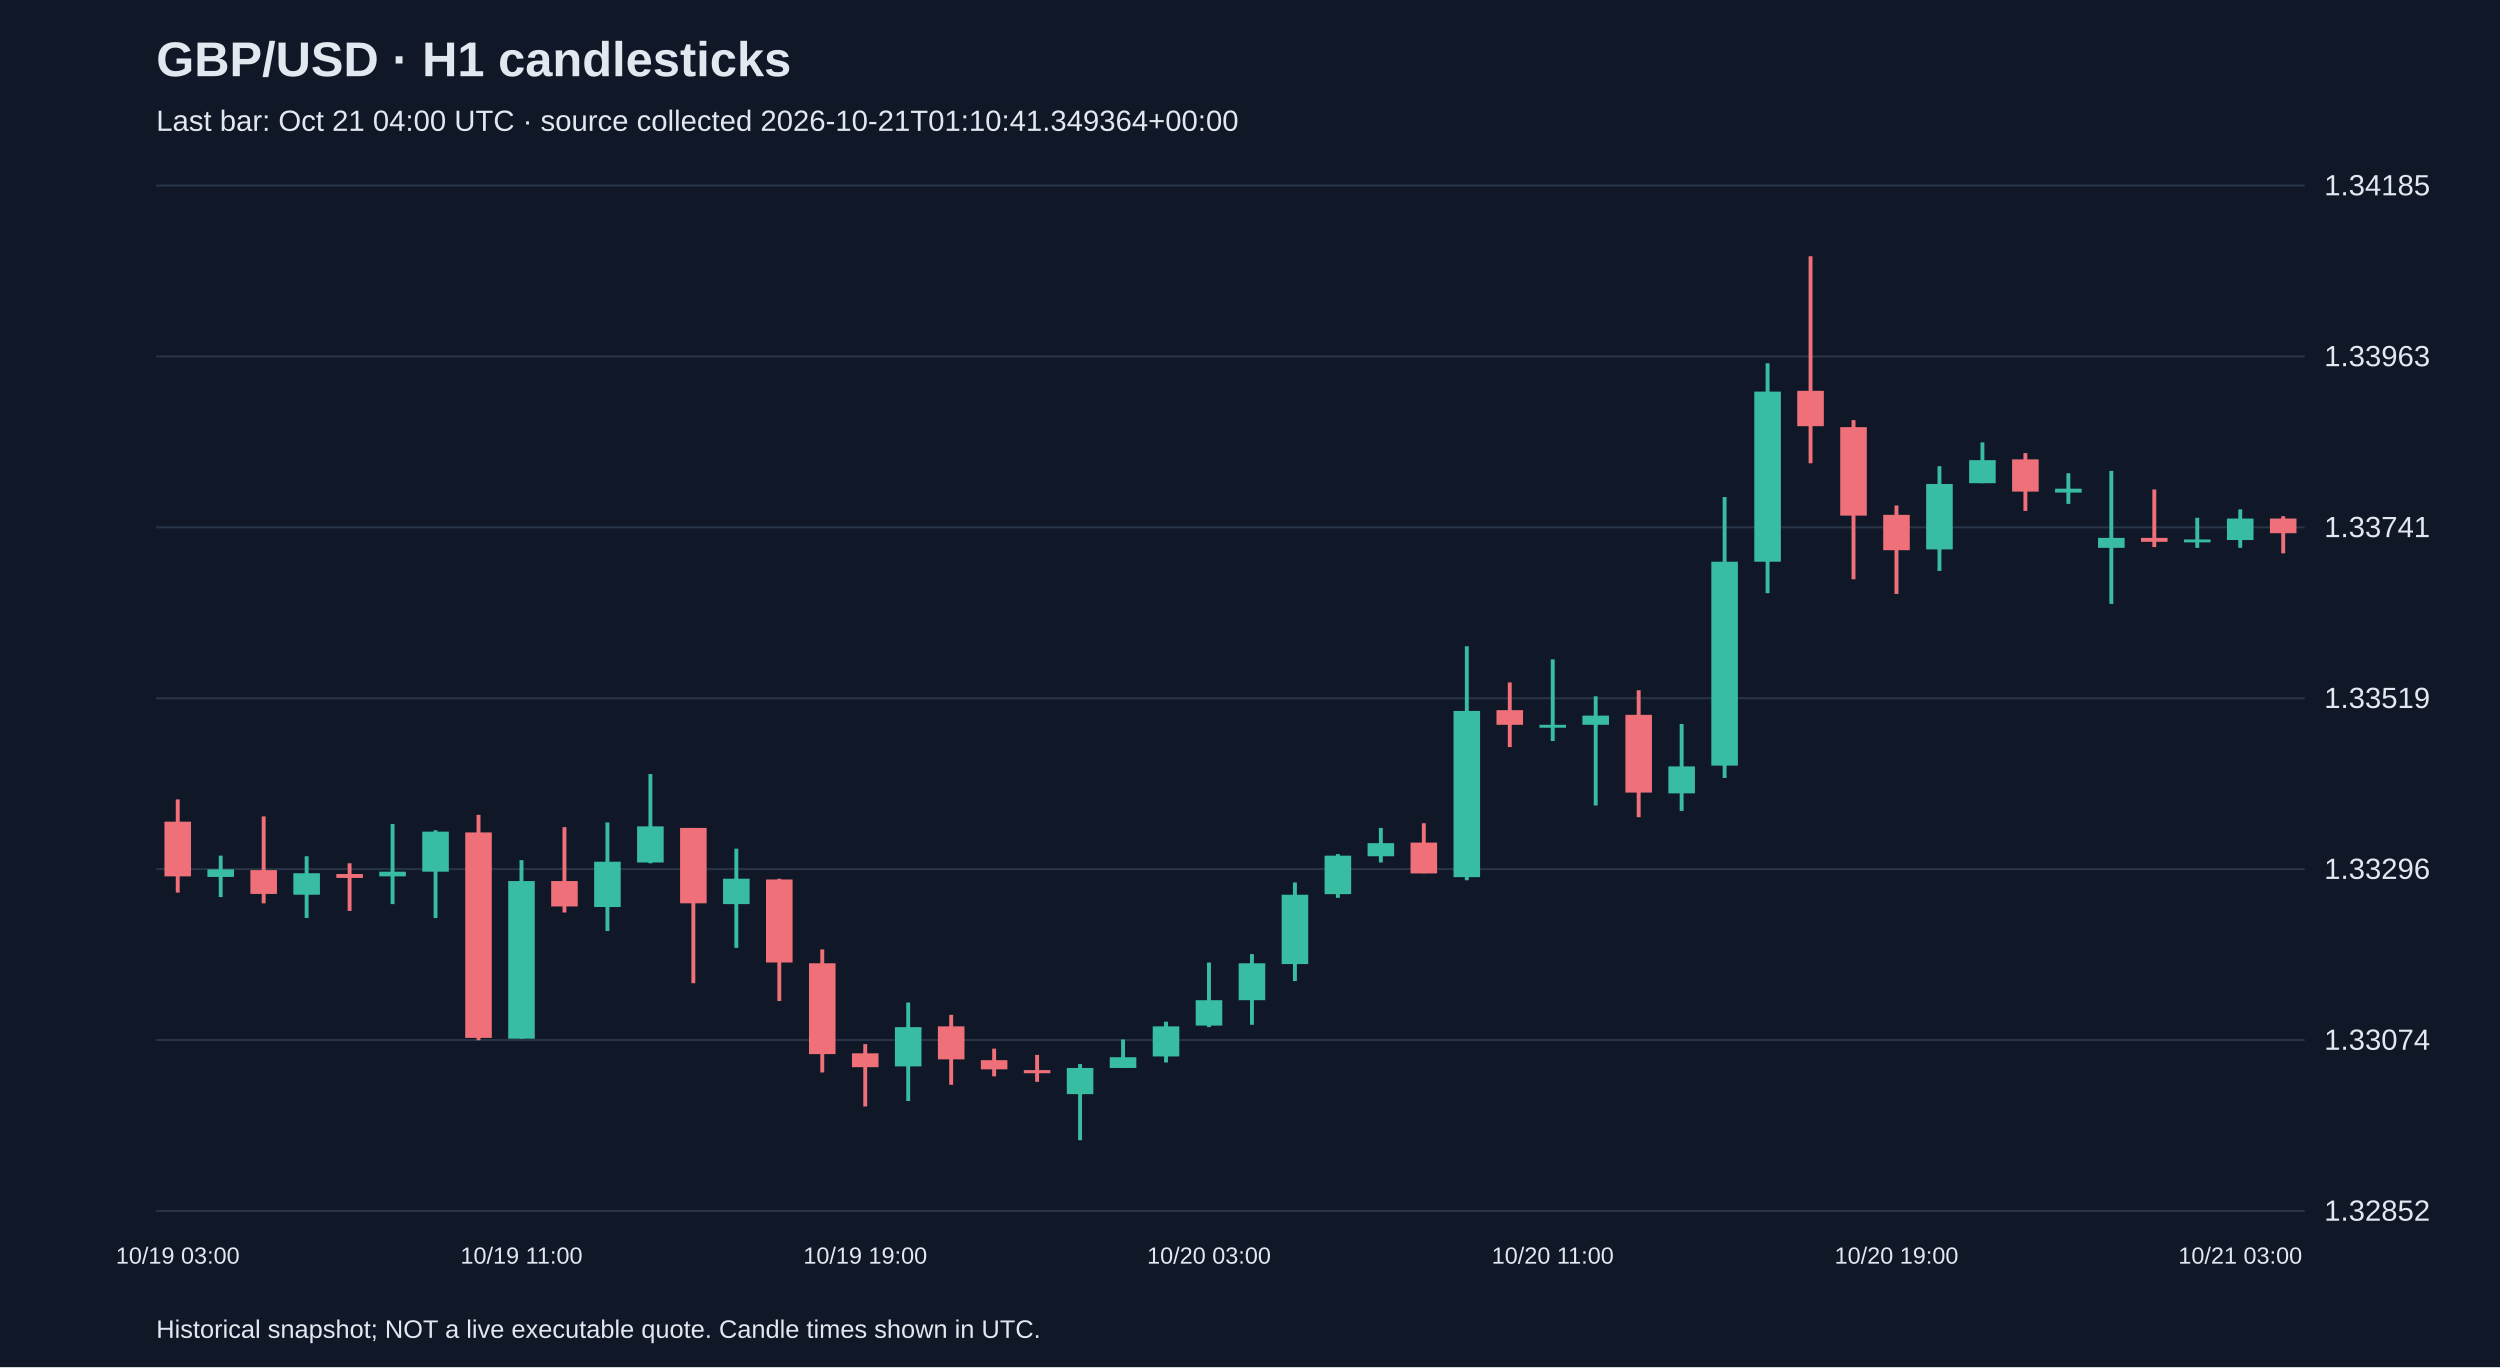
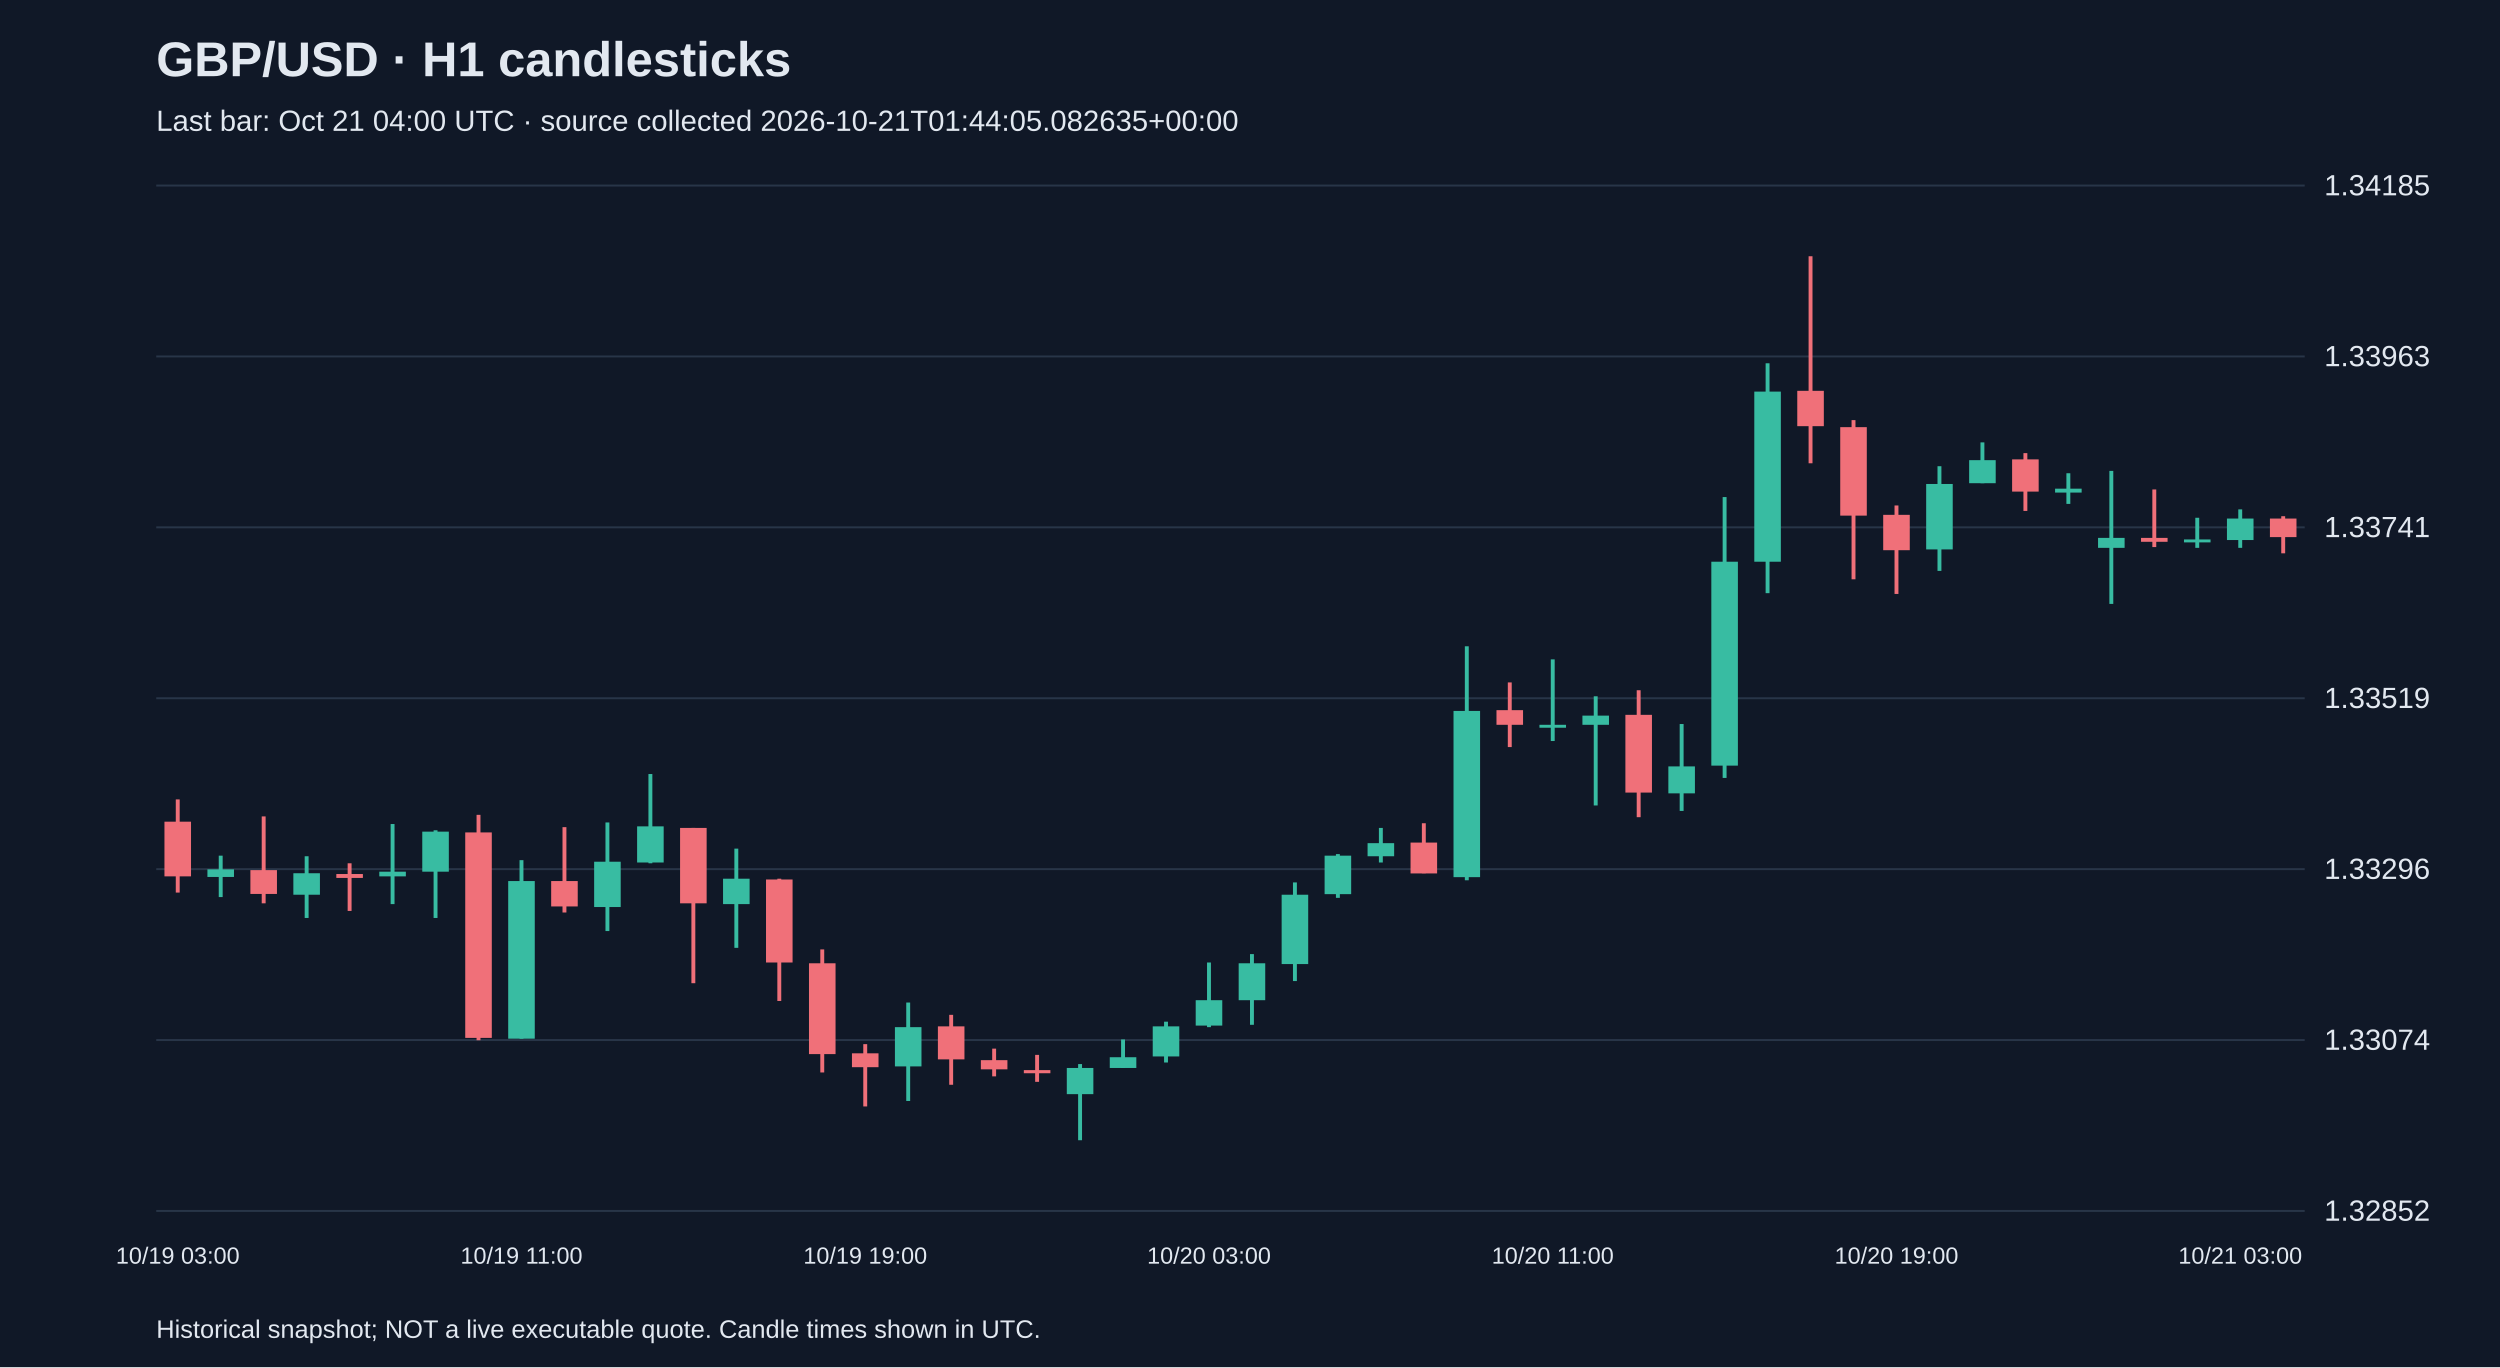
<svg xmlns="http://www.w3.org/2000/svg" viewBox="0 0 1280 700">
  <rect width="100%" height="100%" fill="#101827" />
  <style>text{font-family:Arial,sans-serif;fill:#e2e8f0}</style>
  <text x="80" y="39" font-size="25" font-weight="bold">GBP/USD · H1 candlesticks</text>
-   <text x="80" y="67" font-size="15" fill="#a6b1c5">Last bar: Oct 21 04:00 UTC · source collected 2026-10-21T01:10:41.349364+00:00</text>
+   <text x="80" y="67" font-size="15" fill="#a6b1c5">Last bar: Oct 21 04:00 UTC · source collected 2026-10-21T01:44:05.082635+00:00</text>
  <line x1="80" y1="620.0" x2="1180" y2="620.0" stroke="#283548" />
  <text x="1190" y="625.0" font-size="15">1.32852</text>
  <line x1="80" y1="532.5" x2="1180" y2="532.5" stroke="#283548" />
  <text x="1190" y="537.5" font-size="15">1.33074</text>
  <line x1="80" y1="445.0" x2="1180" y2="445.0" stroke="#283548" />
  <text x="1190" y="450.0" font-size="15">1.33296</text>
  <line x1="80" y1="357.5" x2="1180" y2="357.5" stroke="#283548" />
  <text x="1190" y="362.5" font-size="15">1.33519</text>
  <line x1="80" y1="270.0" x2="1180" y2="270.0" stroke="#283548" />
  <text x="1190" y="275.0" font-size="15">1.33741</text>
  <line x1="80" y1="182.5" x2="1180" y2="182.5" stroke="#283548" />
  <text x="1190" y="187.5" font-size="15">1.33963</text>
  <line x1="80" y1="95.0" x2="1180" y2="95.0" stroke="#283548" />
  <text x="1190" y="100.0" font-size="15">1.34185</text>
  <line x1="91.0" y1="409.3" x2="91.0" y2="457.0" stroke="#f07079" stroke-width="2" />
  <rect x="84.2" y="420.7" width="13.6" height="28.0" fill="#f07079" />
  <text x="91.0" y="647" text-anchor="middle" font-size="12">10/19 03:00</text>
  <line x1="113.0" y1="438.1" x2="113.0" y2="459.3" stroke="#38bca2" stroke-width="2" />
  <rect x="106.2" y="445.1" width="13.6" height="3.9" fill="#38bca2" />
  <line x1="135.0" y1="418.0" x2="135.0" y2="462.5" stroke="#f07079" stroke-width="2" />
  <rect x="128.2" y="445.5" width="13.6" height="12.2" fill="#f07079" />
  <line x1="157.0" y1="438.4" x2="157.0" y2="470.0" stroke="#38bca2" stroke-width="2" />
  <rect x="150.2" y="447.1" width="13.6" height="11.0" fill="#38bca2" />
  <line x1="179.0" y1="442.0" x2="179.0" y2="466.4" stroke="#f07079" stroke-width="2" />
  <rect x="172.2" y="447.5" width="13.6" height="2.0" fill="#f07079" />
  <line x1="201.0" y1="421.9" x2="201.0" y2="462.9" stroke="#38bca2" stroke-width="2" />
  <rect x="194.2" y="446.3" width="13.6" height="2.4" fill="#38bca2" />
  <line x1="223.0" y1="425.1" x2="223.0" y2="470.0" stroke="#38bca2" stroke-width="2" />
  <rect x="216.2" y="425.8" width="13.6" height="20.5" fill="#38bca2" />
  <line x1="245.0" y1="417.2" x2="245.0" y2="532.6" stroke="#f07079" stroke-width="2" />
  <rect x="238.2" y="426.2" width="13.6" height="105.2" fill="#f07079" />
  <line x1="267.0" y1="440.4" x2="267.0" y2="531.8" stroke="#38bca2" stroke-width="2" />
  <rect x="260.2" y="451.1" width="13.6" height="80.7" fill="#38bca2" />
  <text x="267.0" y="647" text-anchor="middle" font-size="12">10/19 11:00</text>
  <line x1="289.0" y1="423.5" x2="289.0" y2="467.2" stroke="#f07079" stroke-width="2" />
  <rect x="282.2" y="451.1" width="13.6" height="13.0" fill="#f07079" />
  <line x1="311.0" y1="421.1" x2="311.0" y2="476.7" stroke="#38bca2" stroke-width="2" />
  <rect x="304.2" y="441.2" width="13.6" height="23.2" fill="#38bca2" />
  <line x1="333.0" y1="396.3" x2="333.0" y2="442.0" stroke="#38bca2" stroke-width="2" />
  <rect x="326.2" y="423.1" width="13.6" height="18.5" fill="#38bca2" />
  <line x1="355.0" y1="423.9" x2="355.0" y2="503.4" stroke="#f07079" stroke-width="2" />
  <rect x="348.2" y="423.9" width="13.6" height="38.6" fill="#f07079" />
  <line x1="377.0" y1="434.5" x2="377.0" y2="485.3" stroke="#38bca2" stroke-width="2" />
  <rect x="370.2" y="449.9" width="13.6" height="13.0" fill="#38bca2" />
  <line x1="399.0" y1="449.9" x2="399.0" y2="512.5" stroke="#f07079" stroke-width="2" />
  <rect x="392.2" y="450.3" width="13.6" height="42.5" fill="#f07079" />
  <line x1="421.0" y1="486.1" x2="421.0" y2="549.1" stroke="#f07079" stroke-width="2" />
  <rect x="414.2" y="493.2" width="13.6" height="46.5" fill="#f07079" />
  <line x1="443.0" y1="534.6" x2="443.0" y2="566.5" stroke="#f07079" stroke-width="2" />
  <rect x="436.2" y="539.3" width="13.6" height="7.1" fill="#f07079" />
  <text x="443.0" y="647" text-anchor="middle" font-size="12">10/19 19:00</text>
  <line x1="465.0" y1="513.3" x2="465.0" y2="563.7" stroke="#38bca2" stroke-width="2" />
  <rect x="458.2" y="525.9" width="13.6" height="20.1" fill="#38bca2" />
  <line x1="487.0" y1="519.6" x2="487.0" y2="555.4" stroke="#f07079" stroke-width="2" />
  <rect x="480.2" y="525.5" width="13.6" height="16.9" fill="#f07079" />
  <line x1="509.0" y1="536.9" x2="509.0" y2="551.1" stroke="#f07079" stroke-width="2" />
  <rect x="502.2" y="542.8" width="13.6" height="4.7" fill="#f07079" />
  <line x1="531.0" y1="540.1" x2="531.0" y2="553.9" stroke="#f07079" stroke-width="2" />
  <rect x="524.2" y="547.9" width="13.6" height="1.6" fill="#f07079" />
  <line x1="553.0" y1="544.8" x2="553.0" y2="583.8" stroke="#38bca2" stroke-width="2" />
  <rect x="546.2" y="546.8" width="13.6" height="13.4" fill="#38bca2" />
  <line x1="575.0" y1="532.2" x2="575.0" y2="546.8" stroke="#38bca2" stroke-width="2" />
  <rect x="568.2" y="541.3" width="13.6" height="5.5" fill="#38bca2" />
  <line x1="597.0" y1="523.1" x2="597.0" y2="544.0" stroke="#38bca2" stroke-width="2" />
  <rect x="590.2" y="525.5" width="13.6" height="15.4" fill="#38bca2" />
  <line x1="619.0" y1="492.8" x2="619.0" y2="525.9" stroke="#38bca2" stroke-width="2" />
  <rect x="612.2" y="512.1" width="13.6" height="13.0" fill="#38bca2" />
  <text x="619.0" y="647" text-anchor="middle" font-size="12">10/20 03:00</text>
  <line x1="641.0" y1="488.5" x2="641.0" y2="524.7" stroke="#38bca2" stroke-width="2" />
  <rect x="634.2" y="493.2" width="13.6" height="18.9" fill="#38bca2" />
  <line x1="663.0" y1="451.8" x2="663.0" y2="502.3" stroke="#38bca2" stroke-width="2" />
  <rect x="656.2" y="458.1" width="13.6" height="35.5" fill="#38bca2" />
  <line x1="685.0" y1="437.3" x2="685.0" y2="459.7" stroke="#38bca2" stroke-width="2" />
  <rect x="678.2" y="438.1" width="13.6" height="19.7" fill="#38bca2" />
  <line x1="707.0" y1="423.9" x2="707.0" y2="441.6" stroke="#38bca2" stroke-width="2" />
  <rect x="700.2" y="431.7" width="13.6" height="6.7" fill="#38bca2" />
  <line x1="729.0" y1="421.5" x2="729.0" y2="447.1" stroke="#f07079" stroke-width="2" />
  <rect x="722.2" y="431.4" width="13.6" height="15.8" fill="#f07079" />
  <line x1="751.0" y1="330.9" x2="751.0" y2="450.7" stroke="#38bca2" stroke-width="2" />
  <rect x="744.2" y="364.0" width="13.6" height="85.1" fill="#38bca2" />
  <line x1="773.0" y1="349.4" x2="773.0" y2="382.5" stroke="#f07079" stroke-width="2" />
  <rect x="766.2" y="363.6" width="13.6" height="7.5" fill="#f07079" />
  <line x1="795.0" y1="337.6" x2="795.0" y2="379.4" stroke="#38bca2" stroke-width="2" />
  <rect x="788.2" y="371.1" width="13.6" height="1.5" fill="#38bca2" />
  <text x="795.0" y="647" text-anchor="middle" font-size="12">10/20 11:00</text>
  <line x1="817.0" y1="356.5" x2="817.0" y2="412.4" stroke="#38bca2" stroke-width="2" />
  <rect x="810.2" y="366.4" width="13.6" height="4.7" fill="#38bca2" />
  <line x1="839.0" y1="353.4" x2="839.0" y2="418.4" stroke="#f07079" stroke-width="2" />
  <rect x="832.2" y="366.0" width="13.6" height="39.8" fill="#f07079" />
  <line x1="861.0" y1="370.7" x2="861.0" y2="415.2" stroke="#38bca2" stroke-width="2" />
  <rect x="854.2" y="392.4" width="13.6" height="13.8" fill="#38bca2" />
  <line x1="883.0" y1="254.5" x2="883.0" y2="398.3" stroke="#38bca2" stroke-width="2" />
  <rect x="876.2" y="287.6" width="13.6" height="104.4" fill="#38bca2" />
  <line x1="905.0" y1="186.0" x2="905.0" y2="303.7" stroke="#38bca2" stroke-width="2" />
  <rect x="898.2" y="200.5" width="13.6" height="87.1" fill="#38bca2" />
  <line x1="927.0" y1="131.2" x2="927.0" y2="237.2" stroke="#f07079" stroke-width="2" />
  <rect x="920.2" y="200.1" width="13.6" height="18.1" fill="#f07079" />
  <line x1="949.0" y1="215.1" x2="949.0" y2="296.6" stroke="#f07079" stroke-width="2" />
  <rect x="942.2" y="218.7" width="13.6" height="45.3" fill="#f07079" />
  <line x1="971.0" y1="258.8" x2="971.0" y2="304.1" stroke="#f07079" stroke-width="2" />
  <rect x="964.2" y="263.6" width="13.6" height="18.1" fill="#f07079" />
  <text x="971.0" y="647" text-anchor="middle" font-size="12">10/20 19:00</text>
  <line x1="993.0" y1="238.7" x2="993.0" y2="292.3" stroke="#38bca2" stroke-width="2" />
  <rect x="986.2" y="247.8" width="13.6" height="33.5" fill="#38bca2" />
  <line x1="1015.0" y1="226.5" x2="1015.0" y2="247.4" stroke="#38bca2" stroke-width="2" />
  <rect x="1008.2" y="235.6" width="13.6" height="11.8" fill="#38bca2" />
  <line x1="1037.0" y1="232.0" x2="1037.0" y2="261.6" stroke="#f07079" stroke-width="2" />
  <rect x="1030.2" y="235.2" width="13.6" height="16.5" fill="#f07079" />
  <line x1="1059.0" y1="242.3" x2="1059.0" y2="258.0" stroke="#38bca2" stroke-width="2" />
  <rect x="1052.2" y="250.2" width="13.6" height="2.0" fill="#38bca2" />
  <line x1="1081.0" y1="241.1" x2="1081.0" y2="309.2" stroke="#38bca2" stroke-width="2" />
  <rect x="1074.2" y="275.4" width="13.6" height="5.1" fill="#38bca2" />
  <line x1="1103.0" y1="250.6" x2="1103.0" y2="280.1" stroke="#f07079" stroke-width="2" />
  <rect x="1096.2" y="275.4" width="13.6" height="2.0" fill="#f07079" />
  <line x1="1125.0" y1="265.1" x2="1125.0" y2="280.5" stroke="#38bca2" stroke-width="2" />
  <rect x="1118.2" y="276.2" width="13.6" height="1.5" fill="#38bca2" />
  <line x1="1147.0" y1="260.8" x2="1147.0" y2="280.5" stroke="#38bca2" stroke-width="2" />
  <rect x="1140.2" y="265.5" width="13.6" height="11.0" fill="#38bca2" />
  <text x="1147.0" y="647" text-anchor="middle" font-size="12">10/21 03:00</text>
  <line x1="1169.0" y1="264.3" x2="1169.0" y2="283.3" stroke="#f07079" stroke-width="2" />
-   <rect x="1162.2" y="265.5" width="13.6" height="7.5" fill="#f07079" />
+   <rect x="1162.2" y="265.5" width="13.6" height="9.5" fill="#f07079" />
  <text x="80" y="685" font-size="13">Historical snapshot; NOT a live executable quote. Candle times shown in UTC.</text>
</svg>
